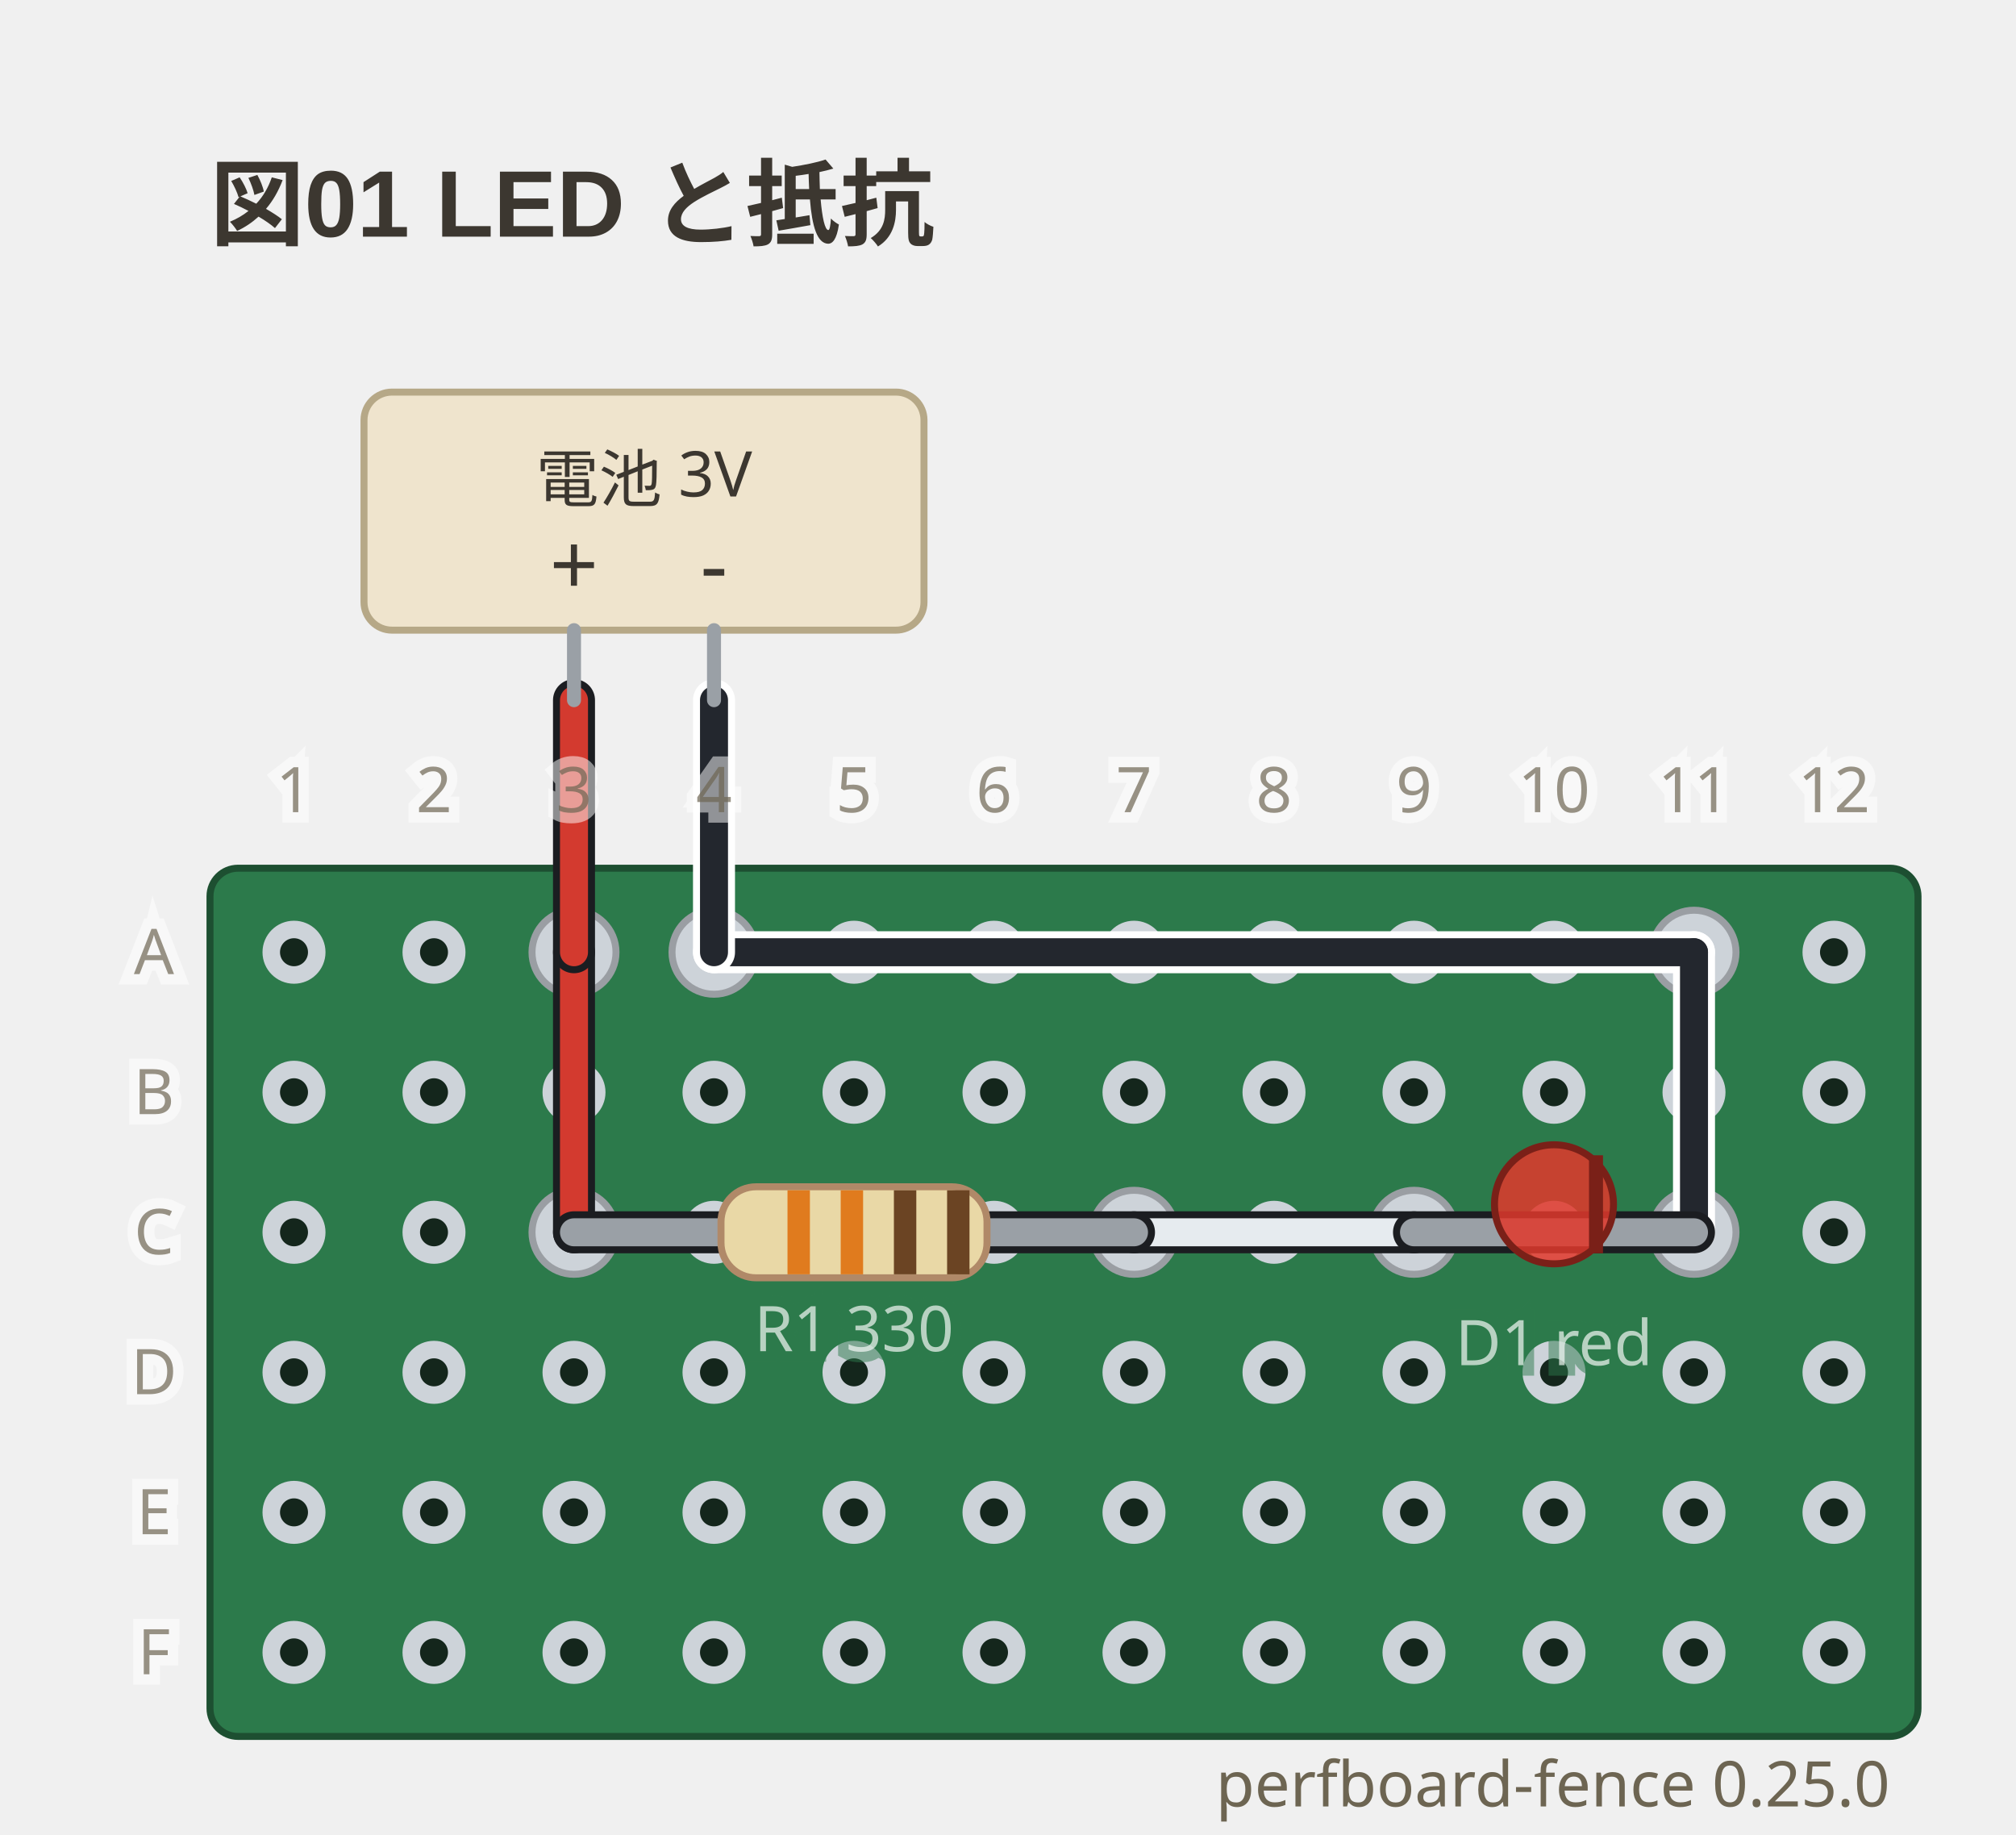
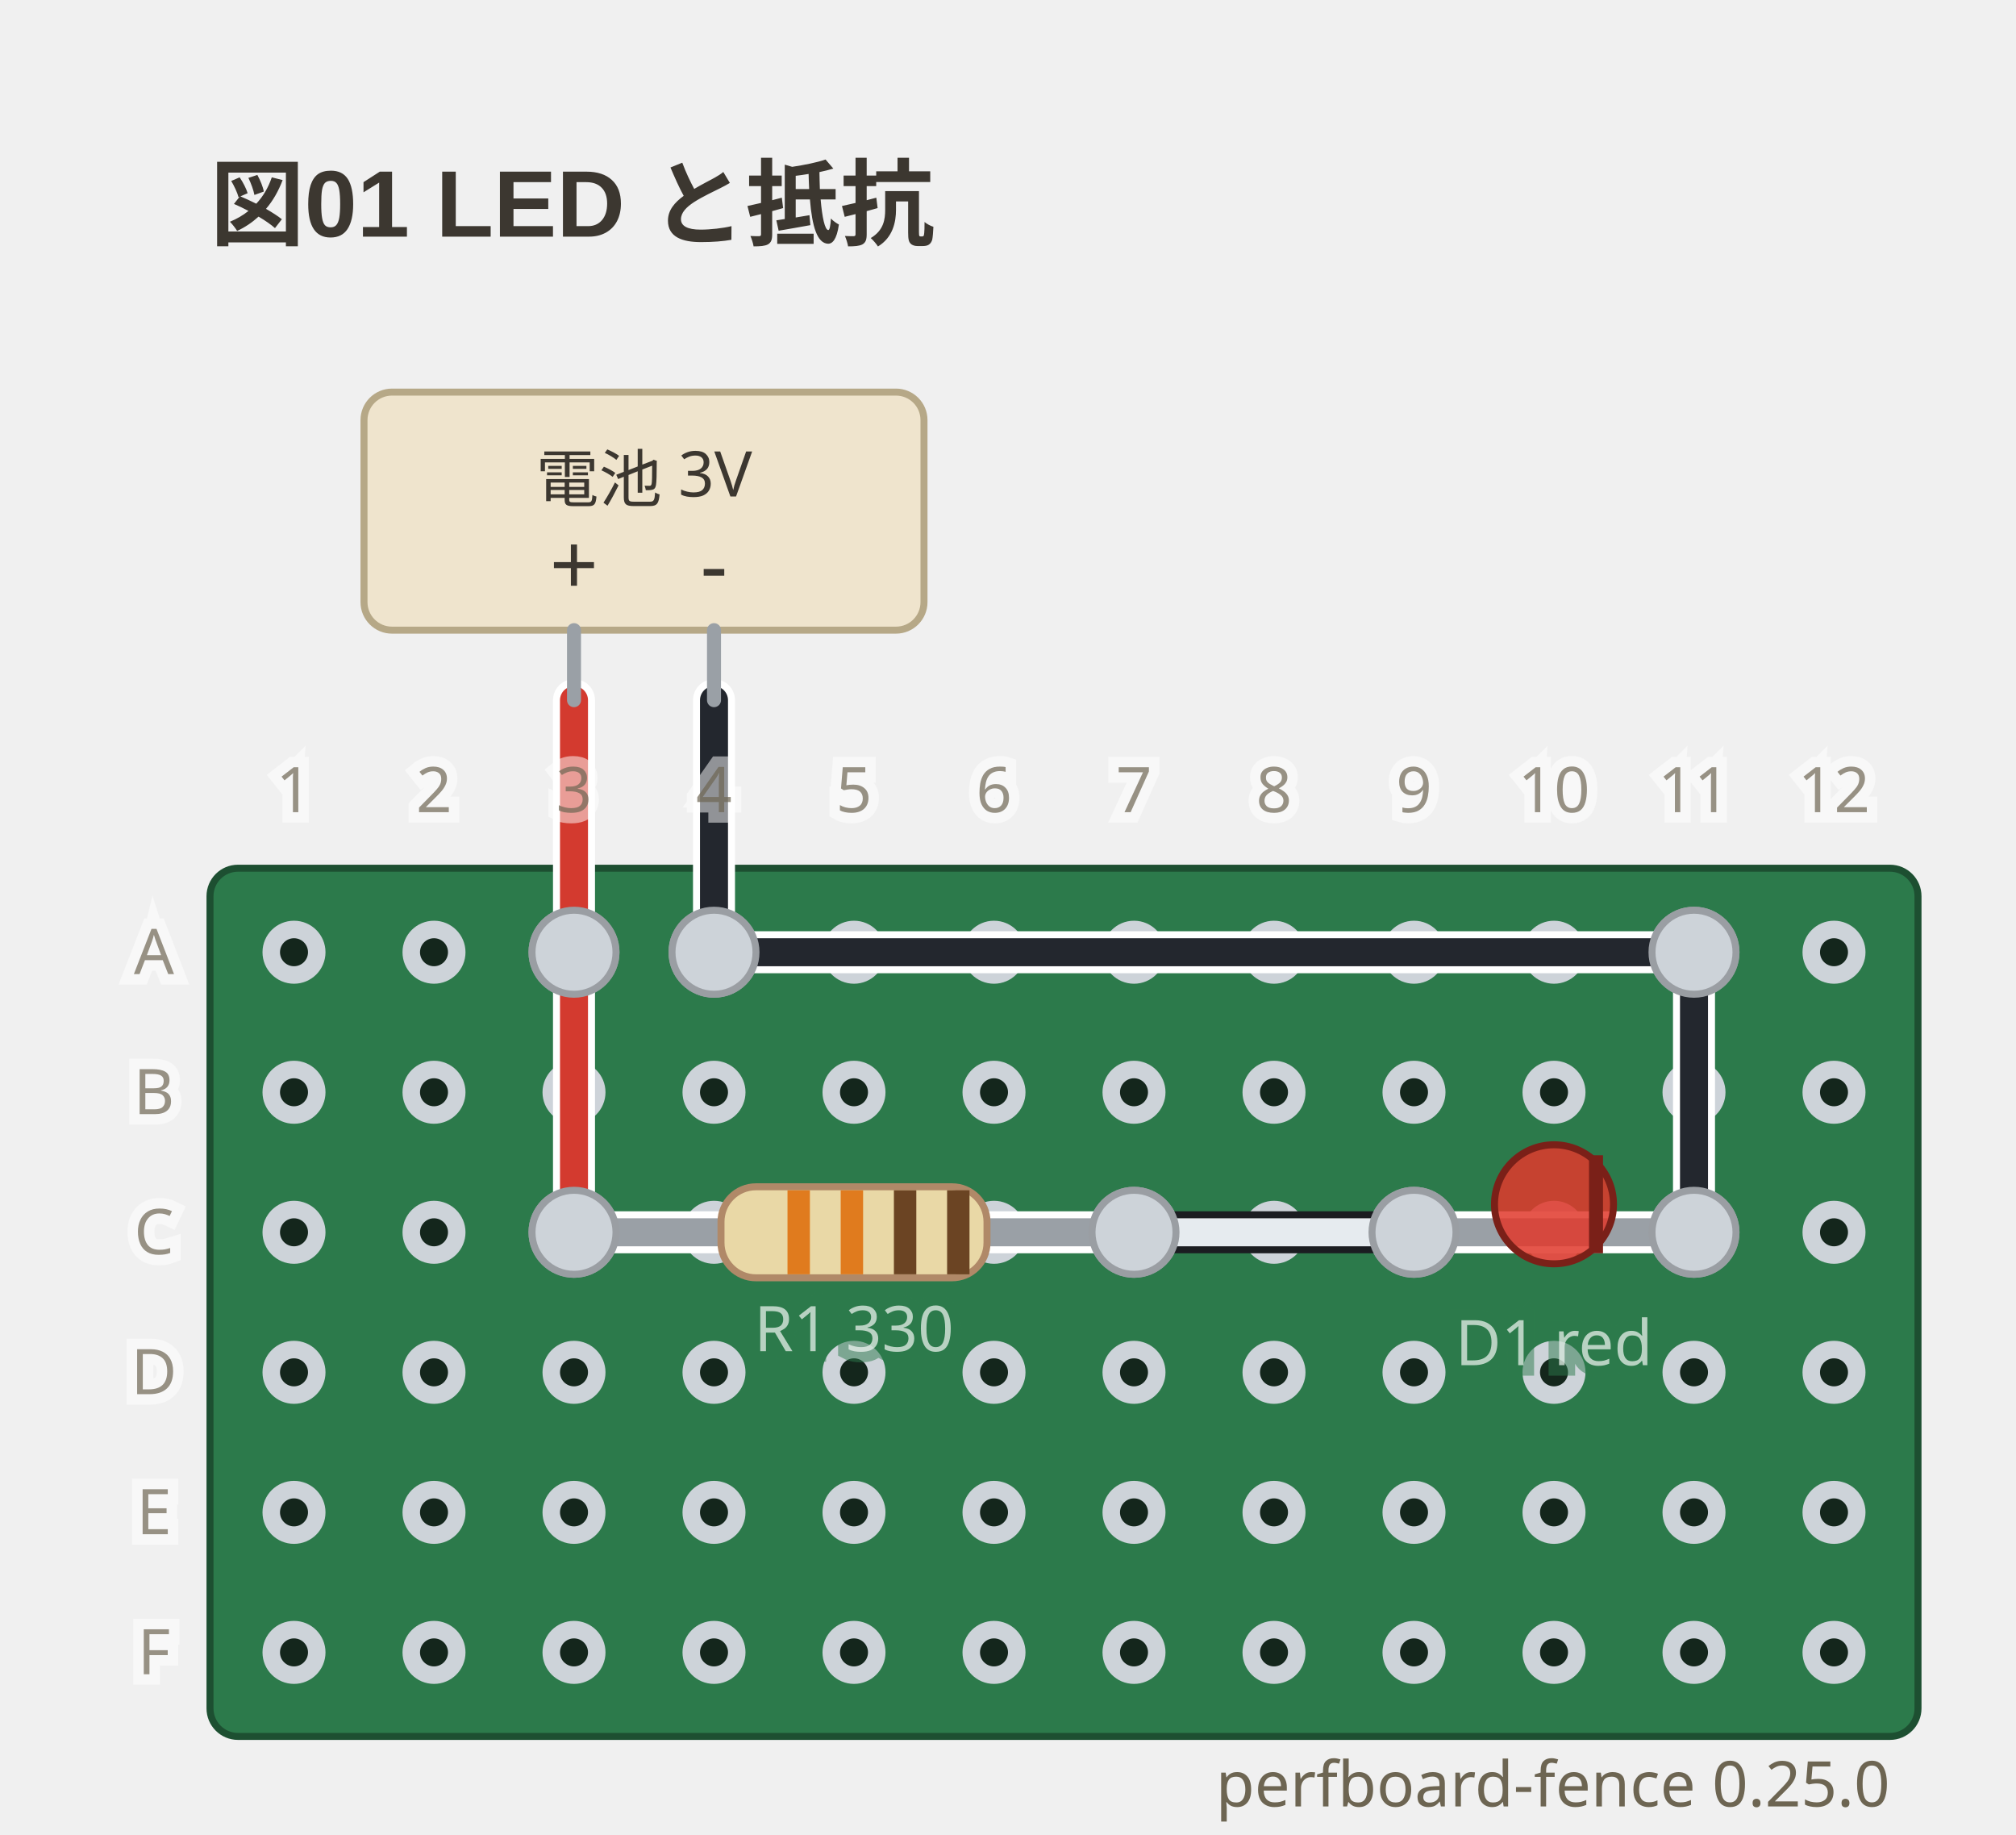
<svg xmlns="http://www.w3.org/2000/svg" viewBox="0 0 288 262" width="288" height="262" data-perfboard-fence="0.25.0" role="img">
  <text x="30" y="34" text-anchor="start" font-family="'Segoe UI', 'Helvetica Neue', Arial, 'Noto Sans', 'Hiragino Sans', 'Yu Gothic UI', 'Noto Sans CJK JP', sans-serif" fill="#3c3730" font-size="13.5" font-weight="600">図01 LED と抵抗</text>
  <rect x="30" y="124" width="244" height="124" rx="4" fill="#2c7a4b" stroke="#1d4f31" stroke-width="1" />
  <circle cx="42" cy="136" r="3.25" fill="#14261c" stroke="#cdd3d9" stroke-width="2.5" />
  <circle cx="62" cy="136" r="3.25" fill="#14261c" stroke="#cdd3d9" stroke-width="2.5" />
  <circle cx="82" cy="136" r="3.25" fill="#14261c" stroke="#cdd3d9" stroke-width="2.5" />
  <circle cx="102" cy="136" r="3.25" fill="#14261c" stroke="#cdd3d9" stroke-width="2.5" />
  <circle cx="122" cy="136" r="3.25" fill="#14261c" stroke="#cdd3d9" stroke-width="2.5" />
  <circle cx="142" cy="136" r="3.25" fill="#14261c" stroke="#cdd3d9" stroke-width="2.5" />
  <circle cx="162" cy="136" r="3.25" fill="#14261c" stroke="#cdd3d9" stroke-width="2.5" />
  <circle cx="182" cy="136" r="3.25" fill="#14261c" stroke="#cdd3d9" stroke-width="2.5" />
  <circle cx="202" cy="136" r="3.25" fill="#14261c" stroke="#cdd3d9" stroke-width="2.5" />
  <circle cx="222" cy="136" r="3.25" fill="#14261c" stroke="#cdd3d9" stroke-width="2.5" />
  <circle cx="242" cy="136" r="3.25" fill="#14261c" stroke="#cdd3d9" stroke-width="2.5" />
  <circle cx="262" cy="136" r="3.25" fill="#14261c" stroke="#cdd3d9" stroke-width="2.5" />
  <circle cx="42" cy="156" r="3.25" fill="#14261c" stroke="#cdd3d9" stroke-width="2.5" />
  <circle cx="62" cy="156" r="3.25" fill="#14261c" stroke="#cdd3d9" stroke-width="2.5" />
  <circle cx="82" cy="156" r="3.25" fill="#14261c" stroke="#cdd3d9" stroke-width="2.5" />
  <circle cx="102" cy="156" r="3.25" fill="#14261c" stroke="#cdd3d9" stroke-width="2.5" />
  <circle cx="122" cy="156" r="3.25" fill="#14261c" stroke="#cdd3d9" stroke-width="2.5" />
  <circle cx="142" cy="156" r="3.25" fill="#14261c" stroke="#cdd3d9" stroke-width="2.5" />
  <circle cx="162" cy="156" r="3.25" fill="#14261c" stroke="#cdd3d9" stroke-width="2.5" />
  <circle cx="182" cy="156" r="3.25" fill="#14261c" stroke="#cdd3d9" stroke-width="2.5" />
  <circle cx="202" cy="156" r="3.25" fill="#14261c" stroke="#cdd3d9" stroke-width="2.5" />
  <circle cx="222" cy="156" r="3.25" fill="#14261c" stroke="#cdd3d9" stroke-width="2.5" />
  <circle cx="242" cy="156" r="3.25" fill="#14261c" stroke="#cdd3d9" stroke-width="2.5" />
  <circle cx="262" cy="156" r="3.25" fill="#14261c" stroke="#cdd3d9" stroke-width="2.5" />
  <circle cx="42" cy="176" r="3.25" fill="#14261c" stroke="#cdd3d9" stroke-width="2.5" />
  <circle cx="62" cy="176" r="3.25" fill="#14261c" stroke="#cdd3d9" stroke-width="2.5" />
  <circle cx="82" cy="176" r="3.25" fill="#14261c" stroke="#cdd3d9" stroke-width="2.5" />
  <circle cx="102" cy="176" r="3.25" fill="#14261c" stroke="#cdd3d9" stroke-width="2.5" />
  <circle cx="122" cy="176" r="3.25" fill="#14261c" stroke="#cdd3d9" stroke-width="2.5" />
  <circle cx="142" cy="176" r="3.25" fill="#14261c" stroke="#cdd3d9" stroke-width="2.5" />
  <circle cx="162" cy="176" r="3.25" fill="#14261c" stroke="#cdd3d9" stroke-width="2.5" />
  <circle cx="182" cy="176" r="3.25" fill="#14261c" stroke="#cdd3d9" stroke-width="2.5" />
  <circle cx="202" cy="176" r="3.25" fill="#14261c" stroke="#cdd3d9" stroke-width="2.5" />
  <circle cx="222" cy="176" r="3.25" fill="#14261c" stroke="#cdd3d9" stroke-width="2.5" />
  <circle cx="242" cy="176" r="3.25" fill="#14261c" stroke="#cdd3d9" stroke-width="2.5" />
  <circle cx="262" cy="176" r="3.25" fill="#14261c" stroke="#cdd3d9" stroke-width="2.5" />
  <circle cx="42" cy="196" r="3.25" fill="#14261c" stroke="#cdd3d9" stroke-width="2.5" />
  <circle cx="62" cy="196" r="3.25" fill="#14261c" stroke="#cdd3d9" stroke-width="2.5" />
  <circle cx="82" cy="196" r="3.25" fill="#14261c" stroke="#cdd3d9" stroke-width="2.5" />
  <circle cx="102" cy="196" r="3.25" fill="#14261c" stroke="#cdd3d9" stroke-width="2.5" />
  <circle cx="122" cy="196" r="3.25" fill="#14261c" stroke="#cdd3d9" stroke-width="2.5" />
  <circle cx="142" cy="196" r="3.25" fill="#14261c" stroke="#cdd3d9" stroke-width="2.5" />
  <circle cx="162" cy="196" r="3.25" fill="#14261c" stroke="#cdd3d9" stroke-width="2.5" />
  <circle cx="182" cy="196" r="3.25" fill="#14261c" stroke="#cdd3d9" stroke-width="2.5" />
  <circle cx="202" cy="196" r="3.25" fill="#14261c" stroke="#cdd3d9" stroke-width="2.5" />
  <circle cx="222" cy="196" r="3.25" fill="#14261c" stroke="#cdd3d9" stroke-width="2.5" />
  <circle cx="242" cy="196" r="3.25" fill="#14261c" stroke="#cdd3d9" stroke-width="2.5" />
  <circle cx="262" cy="196" r="3.25" fill="#14261c" stroke="#cdd3d9" stroke-width="2.5" />
  <circle cx="42" cy="216" r="3.25" fill="#14261c" stroke="#cdd3d9" stroke-width="2.5" />
  <circle cx="62" cy="216" r="3.25" fill="#14261c" stroke="#cdd3d9" stroke-width="2.5" />
  <circle cx="82" cy="216" r="3.25" fill="#14261c" stroke="#cdd3d9" stroke-width="2.5" />
  <circle cx="102" cy="216" r="3.25" fill="#14261c" stroke="#cdd3d9" stroke-width="2.5" />
  <circle cx="122" cy="216" r="3.25" fill="#14261c" stroke="#cdd3d9" stroke-width="2.5" />
  <circle cx="142" cy="216" r="3.25" fill="#14261c" stroke="#cdd3d9" stroke-width="2.5" />
  <circle cx="162" cy="216" r="3.25" fill="#14261c" stroke="#cdd3d9" stroke-width="2.5" />
  <circle cx="182" cy="216" r="3.25" fill="#14261c" stroke="#cdd3d9" stroke-width="2.5" />
  <circle cx="202" cy="216" r="3.25" fill="#14261c" stroke="#cdd3d9" stroke-width="2.5" />
  <circle cx="222" cy="216" r="3.25" fill="#14261c" stroke="#cdd3d9" stroke-width="2.5" />
  <circle cx="242" cy="216" r="3.25" fill="#14261c" stroke="#cdd3d9" stroke-width="2.5" />
  <circle cx="262" cy="216" r="3.25" fill="#14261c" stroke="#cdd3d9" stroke-width="2.5" />
  <circle cx="42" cy="236" r="3.25" fill="#14261c" stroke="#cdd3d9" stroke-width="2.5" />
  <circle cx="62" cy="236" r="3.25" fill="#14261c" stroke="#cdd3d9" stroke-width="2.5" />
  <circle cx="82" cy="236" r="3.25" fill="#14261c" stroke="#cdd3d9" stroke-width="2.5" />
  <circle cx="102" cy="236" r="3.25" fill="#14261c" stroke="#cdd3d9" stroke-width="2.5" />
  <circle cx="122" cy="236" r="3.25" fill="#14261c" stroke="#cdd3d9" stroke-width="2.5" />
  <circle cx="142" cy="236" r="3.25" fill="#14261c" stroke="#cdd3d9" stroke-width="2.5" />
  <circle cx="162" cy="236" r="3.25" fill="#14261c" stroke="#cdd3d9" stroke-width="2.5" />
  <circle cx="182" cy="236" r="3.25" fill="#14261c" stroke="#cdd3d9" stroke-width="2.5" />
  <circle cx="202" cy="236" r="3.25" fill="#14261c" stroke="#cdd3d9" stroke-width="2.5" />
  <circle cx="222" cy="236" r="3.25" fill="#14261c" stroke="#cdd3d9" stroke-width="2.5" />
  <circle cx="242" cy="236" r="3.25" fill="#14261c" stroke="#cdd3d9" stroke-width="2.5" />
  <circle cx="262" cy="236" r="3.25" fill="#14261c" stroke="#cdd3d9" stroke-width="2.5" />
  <circle cx="82" cy="176" r="6" fill="#cdd3d9" stroke="#9a9ea3" stroke-width="1" />
  <circle cx="162" cy="176" r="6" fill="#cdd3d9" stroke="#9a9ea3" stroke-width="1" />
  <circle cx="202" cy="176" r="6" fill="#cdd3d9" stroke="#9a9ea3" stroke-width="1" />
  <circle cx="242" cy="176" r="6" fill="#cdd3d9" stroke="#9a9ea3" stroke-width="1" />
  <circle cx="82" cy="136" r="6" fill="#cdd3d9" stroke="#9a9ea3" stroke-width="1" />
  <circle cx="102" cy="136" r="6" fill="#cdd3d9" stroke="#9a9ea3" stroke-width="1" />
  <circle cx="242" cy="136" r="6" fill="#cdd3d9" stroke="#9a9ea3" stroke-width="1" />
-   <line x1="82" y1="136" x2="82" y2="176" class="cf-wire-outline" stroke="#1b1d21" stroke-width="6" stroke-linecap="round" pointer-events="none" />
+   <line x1="82" y1="136" x2="82" y2="176" class="cf-wire-outline" stroke="#ffffff" stroke-width="6" stroke-linecap="round" pointer-events="none" />
  <line x1="162" y1="176" x2="202" y2="176" class="cf-wire-outline" stroke="#1b1d21" stroke-width="6" stroke-linecap="round" pointer-events="none" />
  <line x1="102" y1="136" x2="242" y2="136" class="cf-wire-outline" stroke="#ffffff" stroke-width="6" stroke-linecap="round" pointer-events="none" />
  <line x1="242" y1="136" x2="242" y2="176" class="cf-wire-outline" stroke="#ffffff" stroke-width="6" stroke-linecap="round" pointer-events="none" />
  <line x1="82" y1="136" x2="82" y2="176" stroke="#d33a2f" stroke-width="4" stroke-linecap="round" stroke-opacity="1" />
  <line x1="162" y1="176" x2="202" y2="176" stroke="#e6ebef" stroke-width="4" stroke-linecap="round" stroke-opacity="1" />
  <line x1="102" y1="136" x2="242" y2="136" stroke="#23272e" stroke-width="4" stroke-linecap="round" stroke-opacity="1" />
  <line x1="242" y1="136" x2="242" y2="176" stroke="#23272e" stroke-width="4" stroke-linecap="round" stroke-opacity="1" />
-   <line x1="82" y1="100" x2="82" y2="136" class="cf-wire-outline" stroke="#1b1d21" stroke-width="6" stroke-linecap="round" pointer-events="none" />
+   <line x1="82" y1="100" x2="82" y2="136" class="cf-wire-outline" stroke="#ffffff" stroke-width="6" stroke-linecap="round" pointer-events="none" />
  <line x1="102" y1="100" x2="102" y2="136" class="cf-wire-outline" stroke="#ffffff" stroke-width="6" stroke-linecap="round" pointer-events="none" />
  <line x1="82" y1="100" x2="82" y2="136" stroke="#d33a2f" stroke-width="4" stroke-linecap="round" stroke-opacity="1" />
  <line x1="102" y1="100" x2="102" y2="136" stroke="#23272e" stroke-width="4" stroke-linecap="round" stroke-opacity="1" />
  <rect x="52" y="56" width="80" height="34" rx="4" fill="#efe4cd" stroke="#b6a887" stroke-width="1" />
  <line x1="82" y1="90" x2="82" y2="100" stroke="#9aa0a6" stroke-width="2" stroke-linecap="round" />
  <text x="82" y="85" text-anchor="middle" font-family="ui-sans-serif, system-ui, sans-serif" fill="#3c3730" font-size="12.15">+</text>
  <line x1="102" y1="90" x2="102" y2="100" stroke="#9aa0a6" stroke-width="2" stroke-linecap="round" />
  <text x="102" y="85" text-anchor="middle" font-family="ui-sans-serif, system-ui, sans-serif" fill="#3c3730" font-size="12.15">-</text>
  <text x="92" y="68.5" text-anchor="middle" font-family="ui-sans-serif, system-ui, sans-serif" fill="#3c3730" font-size="9" dominant-baseline="middle">電池 3V</text>
-   <line x1="82" y1="176" x2="162" y2="176" stroke-linecap="round" stroke="#1b1d21" stroke-width="6" />
+   <line x1="82" y1="176" x2="162" y2="176" stroke-linecap="round" stroke="#ffffff" stroke-width="6" />
  <line x1="82" y1="176" x2="162" y2="176" stroke-linecap="round" stroke="#9aa0a6" stroke-width="4" />
  <g transform="translate(122 176) rotate(0)">
    <rect x="-19" y="-6.5" width="38" height="13" rx="5" fill="#e9d8a6" stroke="#b08968" />
    <rect x="-9.5" y="-6" width="3.2" height="12" fill="#e07b1e" />
    <rect x="-1.9" y="-6" width="3.2" height="12" fill="#e07b1e" />
    <rect x="5.7" y="-6" width="3.2" height="12" fill="#6b4423" />
    <rect x="13.3" y="-6" width="3.2" height="12" fill="#6b4423" />
  </g>
  <text x="122" y="192.98" text-anchor="middle" font-family="ui-sans-serif, system-ui, sans-serif" stroke="#2c7a4b" stroke-width="3" fill="#2c7a4b" font-size="9" opacity="0.5" aria-hidden="true">R1 330</text>
  <text x="122" y="192.98" text-anchor="middle" font-family="ui-sans-serif, system-ui, sans-serif" fill="#f4f8f5" font-size="9" opacity="0.7">R1 330</text>
-   <line x1="202" y1="176" x2="242" y2="176" stroke-linecap="round" stroke="#1b1d21" stroke-width="6" />
+   <line x1="202" y1="176" x2="242" y2="176" stroke-linecap="round" stroke="#ffffff" stroke-width="6" />
  <line x1="202" y1="176" x2="242" y2="176" stroke-linecap="round" stroke="#9aa0a6" stroke-width="4" />
  <g transform="translate(222 176) rotate(0)">
    <circle cx="0" cy="-4" r="8.5" fill="#e0392c" fill-opacity="0.85" stroke="#7a2018" />
    <line x1="6" y1="-11" x2="6" y2="3" stroke="#7a2018" stroke-width="2" />
  </g>
  <text x="222" y="194.98" text-anchor="middle" font-family="ui-sans-serif, system-ui, sans-serif" stroke="#2c7a4b" stroke-width="3" fill="#2c7a4b" font-size="9" opacity="0.5" aria-hidden="true">D1 red</text>
  <text x="222" y="194.98" text-anchor="middle" font-family="ui-sans-serif, system-ui, sans-serif" fill="#f4f8f5" font-size="9" opacity="0.7">D1 red</text>
  <clipPath id="pf-lead-R1-122-176">
    <rect x="91" y="170.5" width="62" height="11" transform="rotate(0 122 176)" />
  </clipPath>
  <g clip-path="url(#pf-lead-R1-122-176)">
-     <line x1="82" y1="136" x2="82" y2="176" class="cf-wire-outline" stroke="#1b1d21" stroke-width="6" stroke-linecap="round" pointer-events="none" />
+     <line x1="82" y1="136" x2="82" y2="176" class="cf-wire-outline" stroke="#ffffff" stroke-width="6" stroke-linecap="round" pointer-events="none" />
    <line x1="162" y1="176" x2="202" y2="176" class="cf-wire-outline" stroke="#1b1d21" stroke-width="6" stroke-linecap="round" pointer-events="none" />
    <line x1="82" y1="136" x2="82" y2="176" stroke="#d33a2f" stroke-width="4" stroke-linecap="round" stroke-opacity="1" />
    <line x1="162" y1="176" x2="202" y2="176" stroke="#e6ebef" stroke-width="4" stroke-linecap="round" stroke-opacity="1" />
  </g>
  <clipPath id="pf-lead-D1-222-176">
    <rect x="215.5" y="169.5" width="13" height="13" transform="rotate(0 222 176)" />
  </clipPath>
  <g clip-path="url(#pf-lead-D1-222-176)">
    <line x1="162" y1="176" x2="202" y2="176" class="cf-wire-outline" stroke="#1b1d21" stroke-width="6" stroke-linecap="round" pointer-events="none" />
    <line x1="242" y1="136" x2="242" y2="176" class="cf-wire-outline" stroke="#ffffff" stroke-width="6" stroke-linecap="round" pointer-events="none" />
    <line x1="162" y1="176" x2="202" y2="176" stroke="#e6ebef" stroke-width="4" stroke-linecap="round" stroke-opacity="1" />
    <line x1="242" y1="136" x2="242" y2="176" stroke="#23272e" stroke-width="4" stroke-linecap="round" stroke-opacity="1" />
  </g>
+   <circle cx="82" cy="176" r="6" fill="#cdd3d9" stroke="#9a9ea3" stroke-width="1" />
+   <circle cx="162" cy="176" r="6" fill="#cdd3d9" stroke="#9a9ea3" stroke-width="1" />
+   <circle cx="202" cy="176" r="6" fill="#cdd3d9" stroke="#9a9ea3" stroke-width="1" />
+   <circle cx="242" cy="176" r="6" fill="#cdd3d9" stroke="#9a9ea3" stroke-width="1" />
+   <circle cx="82" cy="136" r="6" fill="#cdd3d9" stroke="#9a9ea3" stroke-width="1" />
+   <circle cx="102" cy="136" r="6" fill="#cdd3d9" stroke="#9a9ea3" stroke-width="1" />
+   <circle cx="242" cy="136" r="6" fill="#cdd3d9" stroke="#9a9ea3" stroke-width="1" />
  <text x="22" y="136" text-anchor="middle" font-family="ui-sans-serif, system-ui, sans-serif" stroke="#ffffff" stroke-width="3" fill="#ffffff" font-size="9" dominant-baseline="middle" opacity="0.5" aria-hidden="true">A</text>
  <text x="22" y="136" text-anchor="middle" font-family="ui-sans-serif, system-ui, sans-serif" fill="#6d6552" font-size="9" dominant-baseline="middle" opacity="0.7">A</text>
  <text x="22" y="156" text-anchor="middle" font-family="ui-sans-serif, system-ui, sans-serif" stroke="#ffffff" stroke-width="3" fill="#ffffff" font-size="9" dominant-baseline="middle" opacity="0.5" aria-hidden="true">B</text>
  <text x="22" y="156" text-anchor="middle" font-family="ui-sans-serif, system-ui, sans-serif" fill="#6d6552" font-size="9" dominant-baseline="middle" opacity="0.7">B</text>
  <text x="22" y="176" text-anchor="middle" font-family="ui-sans-serif, system-ui, sans-serif" stroke="#ffffff" stroke-width="3" fill="#ffffff" font-size="9" dominant-baseline="middle" opacity="0.5" aria-hidden="true">C</text>
  <text x="22" y="176" text-anchor="middle" font-family="ui-sans-serif, system-ui, sans-serif" fill="#6d6552" font-size="9" dominant-baseline="middle" opacity="0.7">C</text>
  <text x="22" y="196" text-anchor="middle" font-family="ui-sans-serif, system-ui, sans-serif" stroke="#ffffff" stroke-width="3" fill="#ffffff" font-size="9" dominant-baseline="middle" opacity="0.5" aria-hidden="true">D</text>
  <text x="22" y="196" text-anchor="middle" font-family="ui-sans-serif, system-ui, sans-serif" fill="#6d6552" font-size="9" dominant-baseline="middle" opacity="0.7">D</text>
  <text x="22" y="216" text-anchor="middle" font-family="ui-sans-serif, system-ui, sans-serif" stroke="#ffffff" stroke-width="3" fill="#ffffff" font-size="9" dominant-baseline="middle" opacity="0.5" aria-hidden="true">E</text>
  <text x="22" y="216" text-anchor="middle" font-family="ui-sans-serif, system-ui, sans-serif" fill="#6d6552" font-size="9" dominant-baseline="middle" opacity="0.7">E</text>
  <text x="22" y="236" text-anchor="middle" font-family="ui-sans-serif, system-ui, sans-serif" stroke="#ffffff" stroke-width="3" fill="#ffffff" font-size="9" dominant-baseline="middle" opacity="0.5" aria-hidden="true">F</text>
  <text x="22" y="236" text-anchor="middle" font-family="ui-sans-serif, system-ui, sans-serif" fill="#6d6552" font-size="9" dominant-baseline="middle" opacity="0.7">F</text>
  <text x="42" y="116" text-anchor="middle" font-family="ui-sans-serif, system-ui, sans-serif" stroke="#ffffff" stroke-width="3" fill="#ffffff" font-size="9" opacity="0.5" aria-hidden="true">1</text>
  <text x="42" y="116" text-anchor="middle" font-family="ui-sans-serif, system-ui, sans-serif" fill="#6d6552" font-size="9" opacity="0.7">1</text>
  <text x="62" y="116" text-anchor="middle" font-family="ui-sans-serif, system-ui, sans-serif" stroke="#ffffff" stroke-width="3" fill="#ffffff" font-size="9" opacity="0.5" aria-hidden="true">2</text>
  <text x="62" y="116" text-anchor="middle" font-family="ui-sans-serif, system-ui, sans-serif" fill="#6d6552" font-size="9" opacity="0.7">2</text>
  <text x="82" y="116" text-anchor="middle" font-family="ui-sans-serif, system-ui, sans-serif" stroke="#ffffff" stroke-width="3" fill="#ffffff" font-size="9" opacity="0.5" aria-hidden="true">3</text>
  <text x="82" y="116" text-anchor="middle" font-family="ui-sans-serif, system-ui, sans-serif" fill="#6d6552" font-size="9" opacity="0.7">3</text>
  <text x="102" y="116" text-anchor="middle" font-family="ui-sans-serif, system-ui, sans-serif" stroke="#ffffff" stroke-width="3" fill="#ffffff" font-size="9" opacity="0.5" aria-hidden="true">4</text>
  <text x="102" y="116" text-anchor="middle" font-family="ui-sans-serif, system-ui, sans-serif" fill="#6d6552" font-size="9" opacity="0.7">4</text>
  <text x="122" y="116" text-anchor="middle" font-family="ui-sans-serif, system-ui, sans-serif" stroke="#ffffff" stroke-width="3" fill="#ffffff" font-size="9" opacity="0.5" aria-hidden="true">5</text>
  <text x="122" y="116" text-anchor="middle" font-family="ui-sans-serif, system-ui, sans-serif" fill="#6d6552" font-size="9" opacity="0.7">5</text>
  <text x="142" y="116" text-anchor="middle" font-family="ui-sans-serif, system-ui, sans-serif" stroke="#ffffff" stroke-width="3" fill="#ffffff" font-size="9" opacity="0.5" aria-hidden="true">6</text>
  <text x="142" y="116" text-anchor="middle" font-family="ui-sans-serif, system-ui, sans-serif" fill="#6d6552" font-size="9" opacity="0.7">6</text>
  <text x="162" y="116" text-anchor="middle" font-family="ui-sans-serif, system-ui, sans-serif" stroke="#ffffff" stroke-width="3" fill="#ffffff" font-size="9" opacity="0.5" aria-hidden="true">7</text>
  <text x="162" y="116" text-anchor="middle" font-family="ui-sans-serif, system-ui, sans-serif" fill="#6d6552" font-size="9" opacity="0.7">7</text>
  <text x="182" y="116" text-anchor="middle" font-family="ui-sans-serif, system-ui, sans-serif" stroke="#ffffff" stroke-width="3" fill="#ffffff" font-size="9" opacity="0.5" aria-hidden="true">8</text>
  <text x="182" y="116" text-anchor="middle" font-family="ui-sans-serif, system-ui, sans-serif" fill="#6d6552" font-size="9" opacity="0.7">8</text>
  <text x="202" y="116" text-anchor="middle" font-family="ui-sans-serif, system-ui, sans-serif" stroke="#ffffff" stroke-width="3" fill="#ffffff" font-size="9" opacity="0.5" aria-hidden="true">9</text>
  <text x="202" y="116" text-anchor="middle" font-family="ui-sans-serif, system-ui, sans-serif" fill="#6d6552" font-size="9" opacity="0.7">9</text>
  <text x="222" y="116" text-anchor="middle" font-family="ui-sans-serif, system-ui, sans-serif" stroke="#ffffff" stroke-width="3" fill="#ffffff" font-size="9" opacity="0.5" aria-hidden="true">10</text>
  <text x="222" y="116" text-anchor="middle" font-family="ui-sans-serif, system-ui, sans-serif" fill="#6d6552" font-size="9" opacity="0.7">10</text>
  <text x="242" y="116" text-anchor="middle" font-family="ui-sans-serif, system-ui, sans-serif" stroke="#ffffff" stroke-width="3" fill="#ffffff" font-size="9" opacity="0.5" aria-hidden="true">11</text>
  <text x="242" y="116" text-anchor="middle" font-family="ui-sans-serif, system-ui, sans-serif" fill="#6d6552" font-size="9" opacity="0.7">11</text>
  <text x="262" y="116" text-anchor="middle" font-family="ui-sans-serif, system-ui, sans-serif" stroke="#ffffff" stroke-width="3" fill="#ffffff" font-size="9" opacity="0.5" aria-hidden="true">12</text>
  <text x="262" y="116" text-anchor="middle" font-family="ui-sans-serif, system-ui, sans-serif" fill="#6d6552" font-size="9" opacity="0.7">12</text>
  <text x="270" y="258" text-anchor="end" font-family="ui-sans-serif, system-ui, sans-serif" fill="#6d6552" font-size="9">perfboard-fence 0.25.0</text>
</svg>
